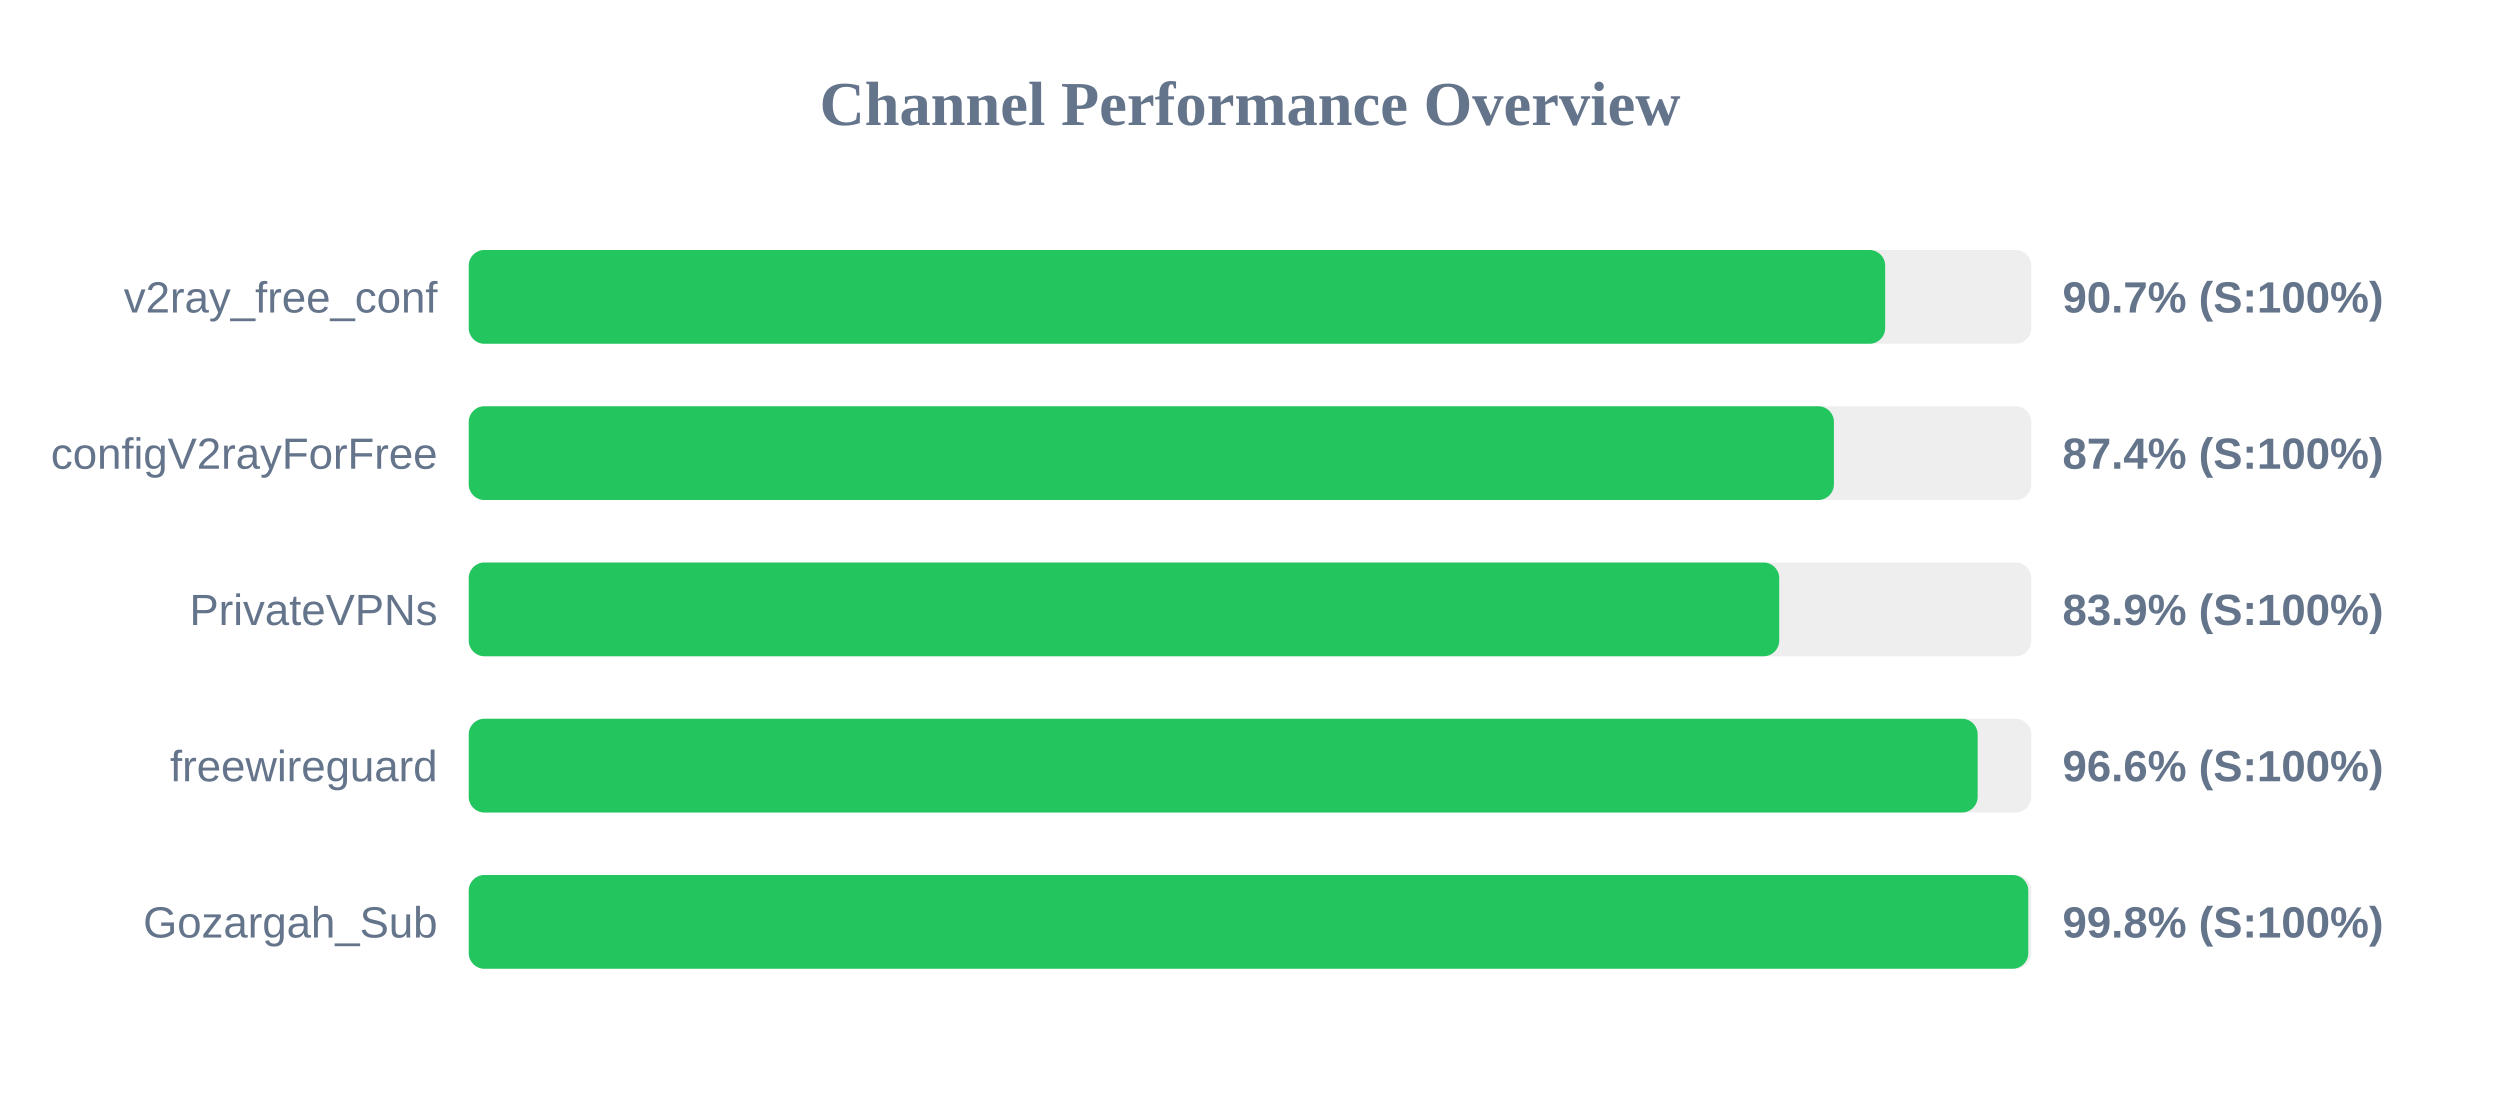
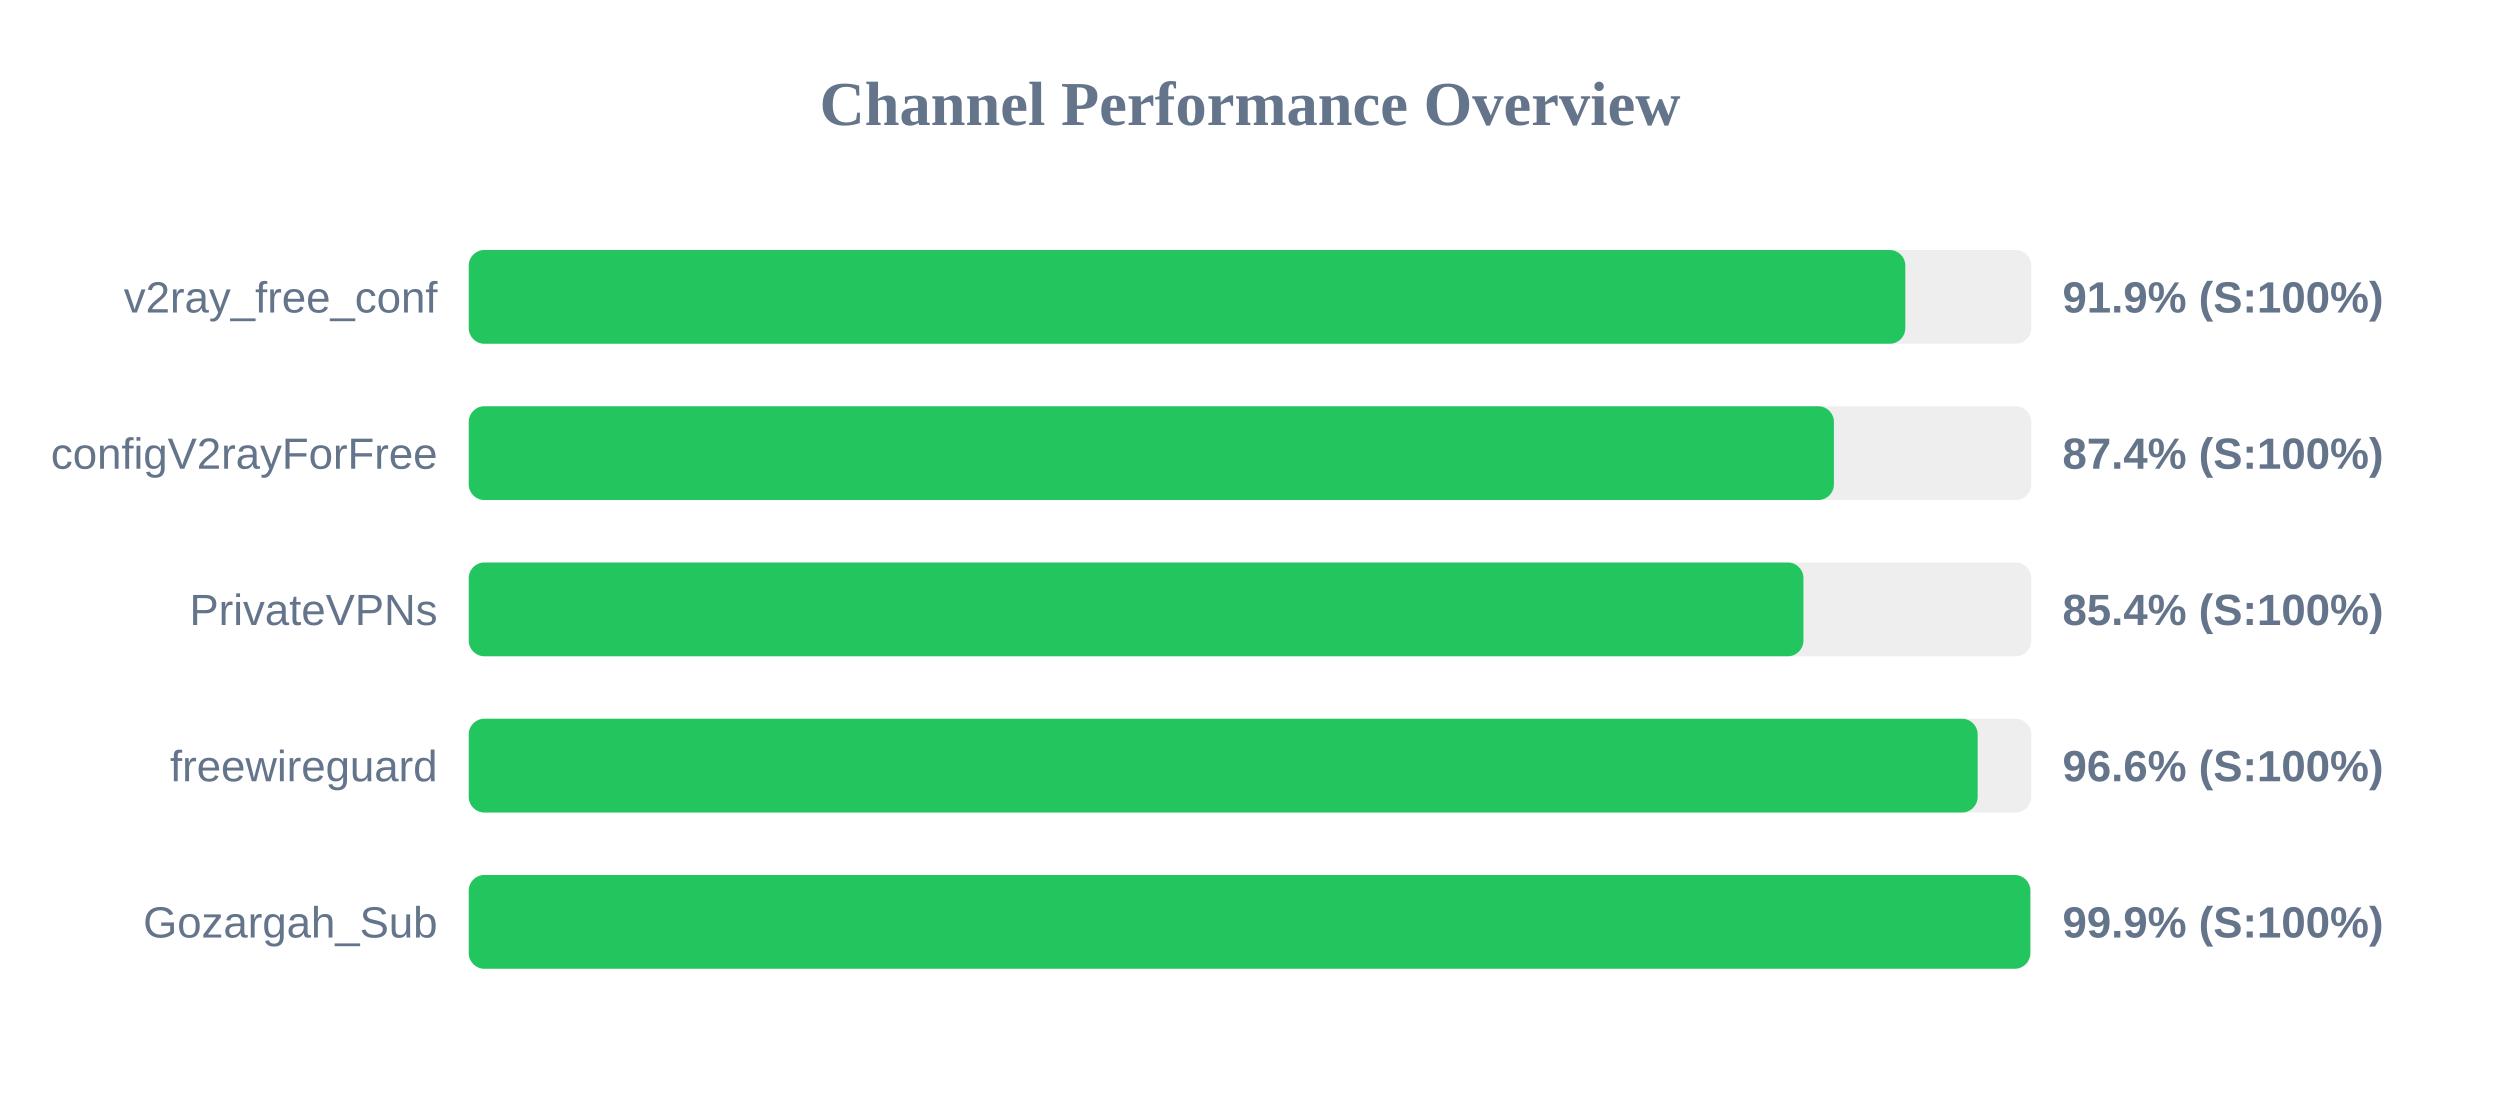
<svg xmlns="http://www.w3.org/2000/svg" width="800" height="350" version="1.1">
  <style>
        .row { font: 14px Arial; fill: #64748b; }
        .score { font: bold 14px Arial; fill: #64748b; }
    </style>
  <text x="400" y="40" text-anchor="middle" font-size="20px" font-weight="bold" fill="#64748b">Channel Performance Overview</text>
  <rect x="150" y="80" width="500" height="30" fill="#eee" rx="5" />
-   <rect x="150" y="80" width="453.25" height="30" fill="#22c55e" rx="5" />
+   <rect x="150" y="80" width="459.7" height="30" fill="#22c55e" rx="5" />
  <text x="140" y="100" text-anchor="end" class="row">v2ray_free_conf</text>
-   <text x="660" y="100" text-anchor="start" class="score">90.7% (S:100%)</text>
+   <text x="660" y="100" text-anchor="start" class="score">91.9% (S:100%)</text>
  <rect x="150" y="130" width="500" height="30" fill="#eee" rx="5" />
  <rect x="150" y="130" width="436.85" height="30" fill="#22c55e" rx="5" />
  <text x="140" y="150" text-anchor="end" class="row">configV2rayForFree</text>
  <text x="660" y="150" text-anchor="start" class="score">87.4% (S:100%)</text>
  <rect x="150" y="180" width="500" height="30" fill="#eee" rx="5" />
-   <rect x="150" y="180" width="419.35" height="30" fill="#22c55e" rx="5" />
+   <rect x="150" y="180" width="427.1" height="30" fill="#22c55e" rx="5" />
  <text x="140" y="200" text-anchor="end" class="row">PrivateVPNs</text>
-   <text x="660" y="200" text-anchor="start" class="score">83.9% (S:100%)</text>
+   <text x="660" y="200" text-anchor="start" class="score">85.4% (S:100%)</text>
  <rect x="150" y="230" width="500" height="30" fill="#eee" rx="5" />
  <rect x="150" y="230" width="482.85" height="30" fill="#22c55e" rx="5" />
  <text x="140" y="250" text-anchor="end" class="row">freewireguard</text>
  <text x="660" y="250" text-anchor="start" class="score">96.6% (S:100%)</text>
  <rect x="150" y="280" width="500" height="30" fill="#eee" rx="5" />
-   <rect x="150" y="280" width="499.05" height="30" fill="#22c55e" rx="5" />
+   <rect x="150" y="280" width="499.7" height="30" fill="#22c55e" rx="5" />
  <text x="140" y="300" text-anchor="end" class="row">Gozargah_Sub</text>
-   <text x="660" y="300" text-anchor="start" class="score">99.8% (S:100%)</text>
+   <text x="660" y="300" text-anchor="start" class="score">99.9% (S:100%)</text>
</svg>
